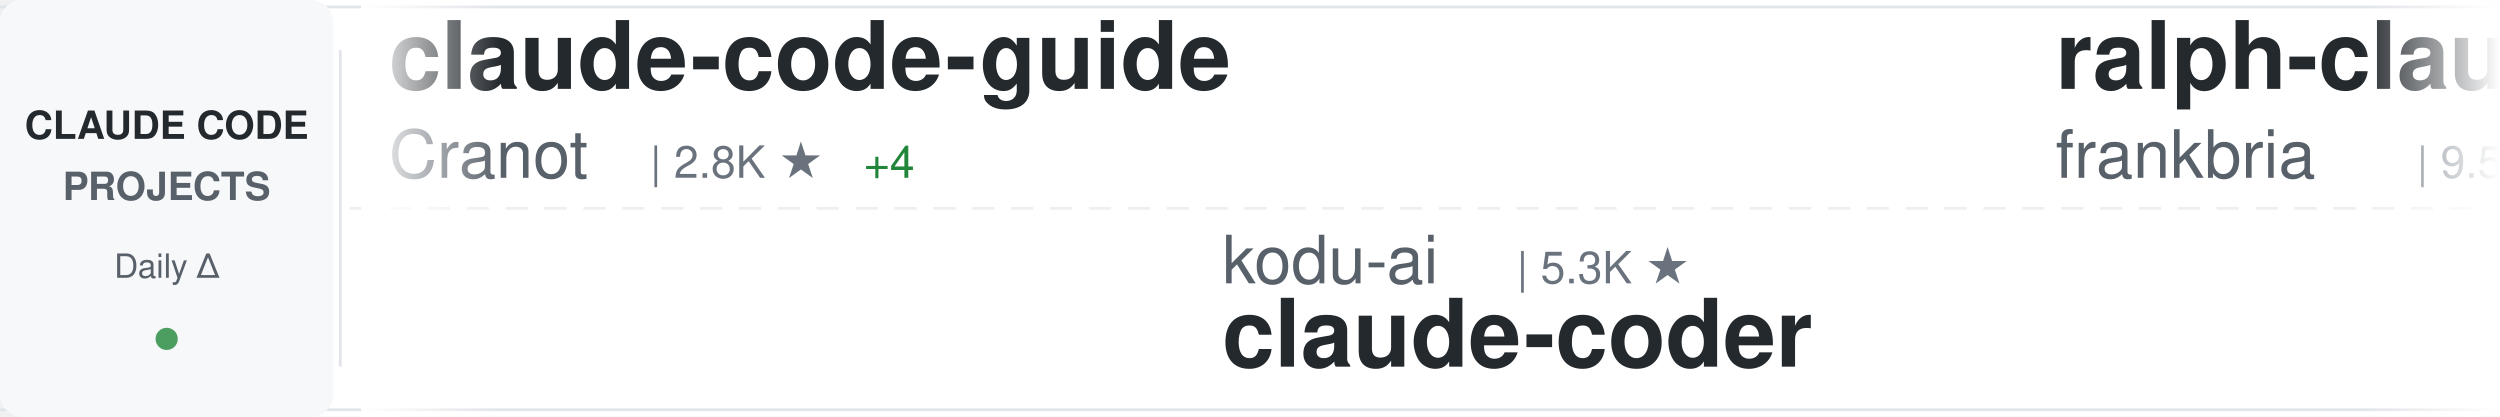
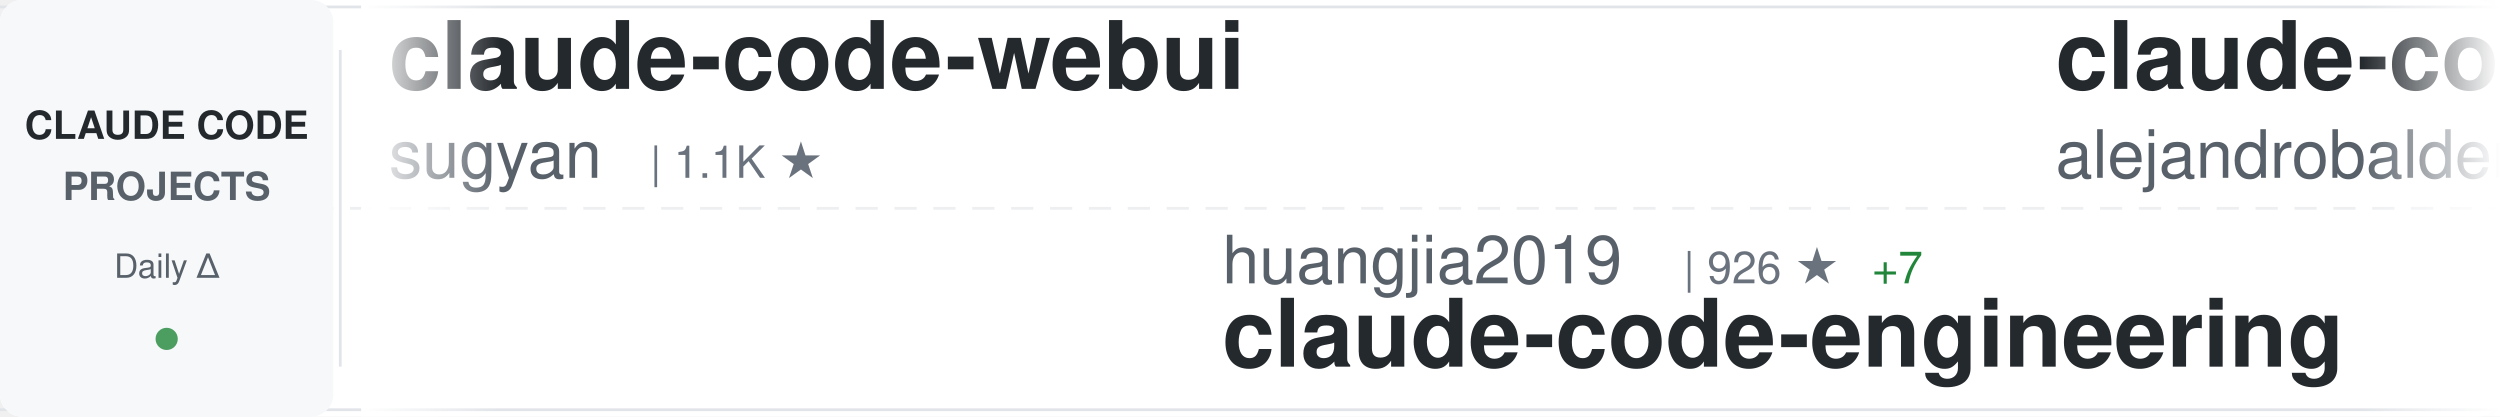
<svg xmlns="http://www.w3.org/2000/svg" width="900" height="150">
  <defs>
    <linearGradient id="awesomeLeftFade" x1="0%" y1="0%" x2="100%" y2="0%">
      <stop offset="0%" style="stop-color:#ffffff;stop-opacity:1" />
      <stop offset="100%" style="stop-color:#ffffff;stop-opacity:0" />
    </linearGradient>
    <linearGradient id="awesomeRightFade" x1="0%" y1="0%" x2="100%" y2="0%">
      <stop offset="0%" style="stop-color:#ffffff;stop-opacity:0" />
      <stop offset="100%" style="stop-color:#ffffff;stop-opacity:1" />
    </linearGradient>
  </defs>
  <rect width="900" height="150" fill="#ffffff" rx="8" />
  <rect x="0" y="2" width="900" height="1" fill="#e1e4e8" />
  <rect x="0" y="147" width="900" height="1" fill="#e1e4e8" />
  <line x1="0" y1="75" x2="900" y2="75" stroke="#e1e4e8" stroke-width="1" stroke-dasharray="8 6" opacity="0.6" />
  <rect x="0" y="0" width="120" height="150" fill="#f6f8fa" rx="8" />
  <text x="60" y="50" font-family="-apple-system, BlinkMacSystemFont, 'Segoe UI', Helvetica, Arial, sans-serif" font-size="14" font-weight="600" fill="#24292e" text-anchor="middle">CLAUDE CODE</text>
  <text x="60" y="72" font-family="-apple-system, BlinkMacSystemFont, 'Segoe UI', Helvetica, Arial, sans-serif" font-size="14" font-weight="600" fill="#586069" text-anchor="middle">PROJECTS</text>
  <text x="60" y="100" font-family="-apple-system, BlinkMacSystemFont, 'Segoe UI', Helvetica, Arial, sans-serif" font-size="12" font-weight="500" fill="#586069" text-anchor="middle">Daily Δ</text>
  <circle cx="60" cy="122" r="4" fill="#22863a" opacity="0.8" />
  <rect x="122" y="18" width="1" height="114" fill="#e1e4e8" />
  <clipPath id="awesomeTickerClip">
    <rect x="130" y="0" width="770" height="150" />
  </clipPath>
  <g clip-path="url(#awesomeTickerClip)">
    <g id="awesomeTickerItems">
      <animateTransform attributeName="transform" attributeType="XML" type="translate" from="0 0" to="-3000 0" dur="54s" repeatCount="indefinite" />
      <g transform="translate(0, 0)">
+         <text x="140" y="32" font-family="-apple-system, BlinkMacSystemFont, 'Segoe UI', Helvetica, Arial, sans-serif" font-size="34" font-weight="600" fill="#24292e">claude-code-webui</text>
+         <text x="140" y="64" font-family="-apple-system, BlinkMacSystemFont, 'Segoe UI', Helvetica, Arial, sans-serif" font-size="24" font-weight="400" fill="#586069">sugyan</text>
+         <text x="234" y="64" font-family="-apple-system, BlinkMacSystemFont, 'Segoe UI', Helvetica, Arial, sans-serif" font-size="16" font-weight="500" fill="#6a737d">| 1.1K ★</text>
+       </g>
+       <g transform="translate(300, 0)">
+         <text x="140" y="102" font-family="-apple-system, BlinkMacSystemFont, 'Segoe UI', Helvetica, Arial, sans-serif" font-size="24" font-weight="400" fill="#586069">huangjia2019</text>
+         <text x="306" y="102" font-family="-apple-system, BlinkMacSystemFont, 'Segoe UI', Helvetica, Arial, sans-serif" font-size="16" font-weight="500" fill="#6a737d">| 926 ★</text>
+         <text x="374" y="102" font-family="-apple-system, BlinkMacSystemFont, 'Segoe UI', Helvetica, Arial, sans-serif" font-size="16" font-weight="500" fill="#22863a"> +7</text>
+         <text x="140" y="132" font-family="-apple-system, BlinkMacSystemFont, 'Segoe UI', Helvetica, Arial, sans-serif" font-size="34" font-weight="600" fill="#24292e">claude-code-engineering</text>
+       </g>
+       <g transform="translate(600, 0)">
+         <text x="140" y="32" font-family="-apple-system, BlinkMacSystemFont, 'Segoe UI', Helvetica, Arial, sans-serif" font-size="34" font-weight="600" fill="#24292e">claude-code-from-source</text>
+         <text x="140" y="64" font-family="-apple-system, BlinkMacSystemFont, 'Segoe UI', Helvetica, Arial, sans-serif" font-size="24" font-weight="400" fill="#586069">alejandrobalderas</text>
+         <text x="366" y="64" font-family="-apple-system, BlinkMacSystemFont, 'Segoe UI', Helvetica, Arial, sans-serif" font-size="16" font-weight="500" fill="#6a737d">| 2.4K ★</text>
+         <text x="443" y="64" font-family="-apple-system, BlinkMacSystemFont, 'Segoe UI', Helvetica, Arial, sans-serif" font-size="16" font-weight="500" fill="#22863a"> +14</text>
+       </g>
+       <g transform="translate(900, 0)">
+         <text x="140" y="102" font-family="-apple-system, BlinkMacSystemFont, 'Segoe UI', Helvetica, Arial, sans-serif" font-size="24" font-weight="400" fill="#586069">SeemSeam</text>
+         <text x="258" y="102" font-family="-apple-system, BlinkMacSystemFont, 'Segoe UI', Helvetica, Arial, sans-serif" font-size="16" font-weight="500" fill="#6a737d">| 3.2K ★</text>
+         <text x="335" y="102" font-family="-apple-system, BlinkMacSystemFont, 'Segoe UI', Helvetica, Arial, sans-serif" font-size="16" font-weight="500" fill="#22863a"> +11</text>
+         <text x="140" y="132" font-family="-apple-system, BlinkMacSystemFont, 'Segoe UI', Helvetica, Arial, sans-serif" font-size="34" font-weight="600" fill="#24292e">claude_codex_bridge</text>
+       </g>
+       <g transform="translate(1200, 0)">
+         <text x="140" y="32" font-family="-apple-system, BlinkMacSystemFont, 'Segoe UI', Helvetica, Arial, sans-serif" font-size="34" font-weight="600" fill="#24292e">Auto-claude-code-researc...</text>
+         <text x="140" y="64" font-family="-apple-system, BlinkMacSystemFont, 'Segoe UI', Helvetica, Arial, sans-serif" font-size="24" font-weight="400" fill="#586069">wanshuiyin</text>
+         <text x="282" y="64" font-family="-apple-system, BlinkMacSystemFont, 'Segoe UI', Helvetica, Arial, sans-serif" font-size="16" font-weight="500" fill="#6a737d">| 13.0K ★</text>
+         <text x="368" y="64" font-family="-apple-system, BlinkMacSystemFont, 'Segoe UI', Helvetica, Arial, sans-serif" font-size="16" font-weight="500" fill="#22863a"> +33</text>
+       </g>
+       <g transform="translate(1500, 0)">
+         <text x="140" y="102" font-family="-apple-system, BlinkMacSystemFont, 'Segoe UI', Helvetica, Arial, sans-serif" font-size="24" font-weight="400" fill="#586069">Donchitos</text>
+         <text x="270" y="102" font-family="-apple-system, BlinkMacSystemFont, 'Segoe UI', Helvetica, Arial, sans-serif" font-size="16" font-weight="500" fill="#6a737d">| 22.6K ★</text>
+         <text x="356" y="102" font-family="-apple-system, BlinkMacSystemFont, 'Segoe UI', Helvetica, Arial, sans-serif" font-size="16" font-weight="500" fill="#22863a"> +33</text>
+         <text x="140" y="132" font-family="-apple-system, BlinkMacSystemFont, 'Segoe UI', Helvetica, Arial, sans-serif" font-size="34" font-weight="600" fill="#24292e">Claude-Code-Game-Studios</text>
+       </g>
+       <g transform="translate(1800, 0)">
        <text x="140" y="32" font-family="-apple-system, BlinkMacSystemFont, 'Segoe UI', Helvetica, Arial, sans-serif" font-size="34" font-weight="600" fill="#24292e">claude-code-guide</text>
        <text x="140" y="64" font-family="-apple-system, BlinkMacSystemFont, 'Segoe UI', Helvetica, Arial, sans-serif" font-size="24" font-weight="400" fill="#586069">Cranot</text>
        <text x="234" y="64" font-family="-apple-system, BlinkMacSystemFont, 'Segoe UI', Helvetica, Arial, sans-serif" font-size="16" font-weight="500" fill="#6a737d">| 2.8K ★</text>
        <text x="311" y="64" font-family="-apple-system, BlinkMacSystemFont, 'Segoe UI', Helvetica, Arial, sans-serif" font-size="16" font-weight="500" fill="#22863a"> +4</text>
      </g>
-       <g transform="translate(300, 0)">
-         <text x="140" y="102" font-family="-apple-system, BlinkMacSystemFont, 'Segoe UI', Helvetica, Arial, sans-serif" font-size="24" font-weight="400" fill="#586069">kodu-ai</text>
-         <text x="246" y="102" font-family="-apple-system, BlinkMacSystemFont, 'Segoe UI', Helvetica, Arial, sans-serif" font-size="16" font-weight="500" fill="#6a737d">| 5.3K ★</text>
-         <text x="140" y="132" font-family="-apple-system, BlinkMacSystemFont, 'Segoe UI', Helvetica, Arial, sans-serif" font-size="34" font-weight="600" fill="#24292e">claude-coder</text>
+       <g transform="translate(2100, 0)">
+         <text x="140" y="102" font-family="-apple-system, BlinkMacSystemFont, 'Segoe UI', Helvetica, Arial, sans-serif" font-size="24" font-weight="400" fill="#586069">lorryjovens-hub</text>
+         <text x="342" y="102" font-family="-apple-system, BlinkMacSystemFont, 'Segoe UI', Helvetica, Arial, sans-serif" font-size="16" font-weight="500" fill="#6a737d">| 1.7K ★</text>
+         <text x="140" y="132" font-family="-apple-system, BlinkMacSystemFont, 'Segoe UI', Helvetica, Arial, sans-serif" font-size="34" font-weight="600" fill="#24292e">claude-code-rust</text>
      </g>
-       <g transform="translate(600, 0)">
-         <text x="140" y="32" font-family="-apple-system, BlinkMacSystemFont, 'Segoe UI', Helvetica, Arial, sans-serif" font-size="34" font-weight="600" fill="#24292e">ralph-claude-code</text>
-         <text x="140" y="64" font-family="-apple-system, BlinkMacSystemFont, 'Segoe UI', Helvetica, Arial, sans-serif" font-size="24" font-weight="400" fill="#586069">frankbria</text>
-         <text x="270" y="64" font-family="-apple-system, BlinkMacSystemFont, 'Segoe UI', Helvetica, Arial, sans-serif" font-size="16" font-weight="500" fill="#6a737d">| 9.5K ★</text>
-         <text x="347" y="64" font-family="-apple-system, BlinkMacSystemFont, 'Segoe UI', Helvetica, Arial, sans-serif" font-size="16" font-weight="500" fill="#22863a"> +3</text>
+       <g transform="translate(2400, 0)">
+         <text x="140" y="32" font-family="-apple-system, BlinkMacSystemFont, 'Segoe UI', Helvetica, Arial, sans-serif" font-size="34" font-weight="600" fill="#24292e">claude-code-cli</text>
+         <text x="140" y="64" font-family="-apple-system, BlinkMacSystemFont, 'Segoe UI', Helvetica, Arial, sans-serif" font-size="24" font-weight="400" fill="#586069">huangserva</text>
+         <text x="282" y="64" font-family="-apple-system, BlinkMacSystemFont, 'Segoe UI', Helvetica, Arial, sans-serif" font-size="16" font-weight="500" fill="#6a737d">| 618 ★</text>
+         <text x="350" y="64" font-family="-apple-system, BlinkMacSystemFont, 'Segoe UI', Helvetica, Arial, sans-serif" font-size="16" font-weight="500" fill="#22863a"> +1</text>
      </g>
-       <g transform="translate(900, 0)">
-         <text x="140" y="102" font-family="-apple-system, BlinkMacSystemFont, 'Segoe UI', Helvetica, Arial, sans-serif" font-size="24" font-weight="400" fill="#586069">repowise-dev</text>
-         <text x="306" y="102" font-family="-apple-system, BlinkMacSystemFont, 'Segoe UI', Helvetica, Arial, sans-serif" font-size="16" font-weight="500" fill="#6a737d">| 1.1K ★</text>
-         <text x="383" y="102" font-family="-apple-system, BlinkMacSystemFont, 'Segoe UI', Helvetica, Arial, sans-serif" font-size="16" font-weight="500" fill="#22863a"> +10</text>
-         <text x="140" y="132" font-family="-apple-system, BlinkMacSystemFont, 'Segoe UI', Helvetica, Arial, sans-serif" font-size="34" font-weight="600" fill="#24292e">claude-code-prompts</text>
+       <g transform="translate(2700, 0)">
+         <text x="140" y="102" font-family="-apple-system, BlinkMacSystemFont, 'Segoe UI', Helvetica, Arial, sans-serif" font-size="24" font-weight="400" fill="#586069">Maciek-roboblog</text>
+         <text x="342" y="102" font-family="-apple-system, BlinkMacSystemFont, 'Segoe UI', Helvetica, Arial, sans-serif" font-size="16" font-weight="500" fill="#6a737d">| 8.4K ★</text>
+         <text x="419" y="102" font-family="-apple-system, BlinkMacSystemFont, 'Segoe UI', Helvetica, Arial, sans-serif" font-size="16" font-weight="500" fill="#22863a"> +19</text>
+         <text x="140" y="132" font-family="-apple-system, BlinkMacSystemFont, 'Segoe UI', Helvetica, Arial, sans-serif" font-size="34" font-weight="600" fill="#24292e">Claude-Code-Usage-Monito...</text>
      </g>
-       <g transform="translate(1200, 0)">
-         <text x="140" y="32" font-family="-apple-system, BlinkMacSystemFont, 'Segoe UI', Helvetica, Arial, sans-serif" font-size="34" font-weight="600" fill="#24292e">claude_code_src</text>
-         <text x="140" y="64" font-family="-apple-system, BlinkMacSystemFont, 'Segoe UI', Helvetica, Arial, sans-serif" font-size="24" font-weight="400" fill="#586069">ponponon</text>
-         <text x="258" y="64" font-family="-apple-system, BlinkMacSystemFont, 'Segoe UI', Helvetica, Arial, sans-serif" font-size="16" font-weight="500" fill="#6a737d">| 2.3K ★</text>
-         <text x="335" y="64" font-family="-apple-system, BlinkMacSystemFont, 'Segoe UI', Helvetica, Arial, sans-serif" font-size="16" font-weight="500" fill="#22863a"> +1</text>
+       <g transform="translate(3000, 0)">
+         <text x="140" y="32" font-family="-apple-system, BlinkMacSystemFont, 'Segoe UI', Helvetica, Arial, sans-serif" font-size="34" font-weight="600" fill="#24292e">claude-code-webui</text>
+         <text x="140" y="64" font-family="-apple-system, BlinkMacSystemFont, 'Segoe UI', Helvetica, Arial, sans-serif" font-size="24" font-weight="400" fill="#586069">sugyan</text>
+         <text x="234" y="64" font-family="-apple-system, BlinkMacSystemFont, 'Segoe UI', Helvetica, Arial, sans-serif" font-size="16" font-weight="500" fill="#6a737d">| 1.1K ★</text>
      </g>
-       <g transform="translate(1500, 0)">
-         <text x="140" y="102" font-family="-apple-system, BlinkMacSystemFont, 'Segoe UI', Helvetica, Arial, sans-serif" font-size="24" font-weight="400" fill="#586069">Yeachan-Heo</text>
-         <text x="294" y="102" font-family="-apple-system, BlinkMacSystemFont, 'Segoe UI', Helvetica, Arial, sans-serif" font-size="16" font-weight="500" fill="#6a737d">| 37.4K ★</text>
-         <text x="380" y="102" font-family="-apple-system, BlinkMacSystemFont, 'Segoe UI', Helvetica, Arial, sans-serif" font-size="16" font-weight="500" fill="#22863a"> +64</text>
-         <text x="140" y="132" font-family="-apple-system, BlinkMacSystemFont, 'Segoe UI', Helvetica, Arial, sans-serif" font-size="34" font-weight="600" fill="#24292e">oh-my-claudecode</text>
+       <g transform="translate(3300, 0)">
+         <text x="140" y="102" font-family="-apple-system, BlinkMacSystemFont, 'Segoe UI', Helvetica, Arial, sans-serif" font-size="24" font-weight="400" fill="#586069">huangjia2019</text>
+         <text x="306" y="102" font-family="-apple-system, BlinkMacSystemFont, 'Segoe UI', Helvetica, Arial, sans-serif" font-size="16" font-weight="500" fill="#6a737d">| 926 ★</text>
+         <text x="374" y="102" font-family="-apple-system, BlinkMacSystemFont, 'Segoe UI', Helvetica, Arial, sans-serif" font-size="16" font-weight="500" fill="#22863a"> +7</text>
+         <text x="140" y="132" font-family="-apple-system, BlinkMacSystemFont, 'Segoe UI', Helvetica, Arial, sans-serif" font-size="34" font-weight="600" fill="#24292e">claude-code-engineering</text>
      </g>
-       <g transform="translate(1800, 0)">
+       <g transform="translate(3600, 0)">
        <text x="140" y="32" font-family="-apple-system, BlinkMacSystemFont, 'Segoe UI', Helvetica, Arial, sans-serif" font-size="34" font-weight="600" fill="#24292e">claude-code-from-source</text>
        <text x="140" y="64" font-family="-apple-system, BlinkMacSystemFont, 'Segoe UI', Helvetica, Arial, sans-serif" font-size="24" font-weight="400" fill="#586069">alejandrobalderas</text>
        <text x="366" y="64" font-family="-apple-system, BlinkMacSystemFont, 'Segoe UI', Helvetica, Arial, sans-serif" font-size="16" font-weight="500" fill="#6a737d">| 2.4K ★</text>
-         <text x="443" y="64" font-family="-apple-system, BlinkMacSystemFont, 'Segoe UI', Helvetica, Arial, sans-serif" font-size="16" font-weight="500" fill="#22863a"> +15</text>
+         <text x="443" y="64" font-family="-apple-system, BlinkMacSystemFont, 'Segoe UI', Helvetica, Arial, sans-serif" font-size="16" font-weight="500" fill="#22863a"> +14</text>
      </g>
-       <g transform="translate(2100, 0)">
+       <g transform="translate(3900, 0)">
        <text x="140" y="102" font-family="-apple-system, BlinkMacSystemFont, 'Segoe UI', Helvetica, Arial, sans-serif" font-size="24" font-weight="400" fill="#586069">SeemSeam</text>
        <text x="258" y="102" font-family="-apple-system, BlinkMacSystemFont, 'Segoe UI', Helvetica, Arial, sans-serif" font-size="16" font-weight="500" fill="#6a737d">| 3.2K ★</text>
-         <text x="335" y="102" font-family="-apple-system, BlinkMacSystemFont, 'Segoe UI', Helvetica, Arial, sans-serif" font-size="16" font-weight="500" fill="#22863a"> +12</text>
+         <text x="335" y="102" font-family="-apple-system, BlinkMacSystemFont, 'Segoe UI', Helvetica, Arial, sans-serif" font-size="16" font-weight="500" fill="#22863a"> +11</text>
        <text x="140" y="132" font-family="-apple-system, BlinkMacSystemFont, 'Segoe UI', Helvetica, Arial, sans-serif" font-size="34" font-weight="600" fill="#24292e">claude_codex_bridge</text>
-       </g>
-       <g transform="translate(2400, 0)">
-         <text x="140" y="32" font-family="-apple-system, BlinkMacSystemFont, 'Segoe UI', Helvetica, Arial, sans-serif" font-size="34" font-weight="600" fill="#24292e">skills</text>
-         <text x="140" y="64" font-family="-apple-system, BlinkMacSystemFont, 'Segoe UI', Helvetica, Arial, sans-serif" font-size="24" font-weight="400" fill="#586069">anthropics</text>
-         <text x="282" y="64" font-family="-apple-system, BlinkMacSystemFont, 'Segoe UI', Helvetica, Arial, sans-serif" font-size="16" font-weight="500" fill="#6a737d">| 157.9K ★</text>
-         <text x="377" y="64" font-family="-apple-system, BlinkMacSystemFont, 'Segoe UI', Helvetica, Arial, sans-serif" font-size="16" font-weight="500" fill="#22863a"> +343</text>
-       </g>
-       <g transform="translate(2700, 0)">
-         <text x="140" y="102" font-family="-apple-system, BlinkMacSystemFont, 'Segoe UI', Helvetica, Arial, sans-serif" font-size="24" font-weight="400" fill="#586069">pengchengneo</text>
-         <text x="306" y="102" font-family="-apple-system, BlinkMacSystemFont, 'Segoe UI', Helvetica, Arial, sans-serif" font-size="16" font-weight="500" fill="#6a737d">| 1.6K ★</text>
-         <text x="383" y="102" font-family="-apple-system, BlinkMacSystemFont, 'Segoe UI', Helvetica, Arial, sans-serif" font-size="16" font-weight="500" fill="#22863a"> +8</text>
-         <text x="140" y="132" font-family="-apple-system, BlinkMacSystemFont, 'Segoe UI', Helvetica, Arial, sans-serif" font-size="34" font-weight="600" fill="#24292e">Claude-Code</text>
-       </g>
-       <g transform="translate(3000, 0)">
-         <text x="140" y="32" font-family="-apple-system, BlinkMacSystemFont, 'Segoe UI', Helvetica, Arial, sans-serif" font-size="34" font-weight="600" fill="#24292e">claude-code-guide</text>
-         <text x="140" y="64" font-family="-apple-system, BlinkMacSystemFont, 'Segoe UI', Helvetica, Arial, sans-serif" font-size="24" font-weight="400" fill="#586069">Cranot</text>
-         <text x="234" y="64" font-family="-apple-system, BlinkMacSystemFont, 'Segoe UI', Helvetica, Arial, sans-serif" font-size="16" font-weight="500" fill="#6a737d">| 2.8K ★</text>
-         <text x="311" y="64" font-family="-apple-system, BlinkMacSystemFont, 'Segoe UI', Helvetica, Arial, sans-serif" font-size="16" font-weight="500" fill="#22863a"> +4</text>
-       </g>
-       <g transform="translate(3300, 0)">
-         <text x="140" y="102" font-family="-apple-system, BlinkMacSystemFont, 'Segoe UI', Helvetica, Arial, sans-serif" font-size="24" font-weight="400" fill="#586069">kodu-ai</text>
-         <text x="246" y="102" font-family="-apple-system, BlinkMacSystemFont, 'Segoe UI', Helvetica, Arial, sans-serif" font-size="16" font-weight="500" fill="#6a737d">| 5.3K ★</text>
-         <text x="140" y="132" font-family="-apple-system, BlinkMacSystemFont, 'Segoe UI', Helvetica, Arial, sans-serif" font-size="34" font-weight="600" fill="#24292e">claude-coder</text>
-       </g>
-       <g transform="translate(3600, 0)">
-         <text x="140" y="32" font-family="-apple-system, BlinkMacSystemFont, 'Segoe UI', Helvetica, Arial, sans-serif" font-size="34" font-weight="600" fill="#24292e">ralph-claude-code</text>
-         <text x="140" y="64" font-family="-apple-system, BlinkMacSystemFont, 'Segoe UI', Helvetica, Arial, sans-serif" font-size="24" font-weight="400" fill="#586069">frankbria</text>
-         <text x="270" y="64" font-family="-apple-system, BlinkMacSystemFont, 'Segoe UI', Helvetica, Arial, sans-serif" font-size="16" font-weight="500" fill="#6a737d">| 9.5K ★</text>
-         <text x="347" y="64" font-family="-apple-system, BlinkMacSystemFont, 'Segoe UI', Helvetica, Arial, sans-serif" font-size="16" font-weight="500" fill="#22863a"> +3</text>
-       </g>
-       <g transform="translate(3900, 0)">
-         <text x="140" y="102" font-family="-apple-system, BlinkMacSystemFont, 'Segoe UI', Helvetica, Arial, sans-serif" font-size="24" font-weight="400" fill="#586069">repowise-dev</text>
-         <text x="306" y="102" font-family="-apple-system, BlinkMacSystemFont, 'Segoe UI', Helvetica, Arial, sans-serif" font-size="16" font-weight="500" fill="#6a737d">| 1.1K ★</text>
-         <text x="383" y="102" font-family="-apple-system, BlinkMacSystemFont, 'Segoe UI', Helvetica, Arial, sans-serif" font-size="16" font-weight="500" fill="#22863a"> +10</text>
-         <text x="140" y="132" font-family="-apple-system, BlinkMacSystemFont, 'Segoe UI', Helvetica, Arial, sans-serif" font-size="34" font-weight="600" fill="#24292e">claude-code-prompts</text>
      </g>
    </g>
  </g>
  <rect x="130" y="0" width="50" height="150" fill="url(#awesomeLeftFade)" />
  <rect x="850" y="0" width="50" height="150" fill="url(#awesomeRightFade)" />
</svg>
